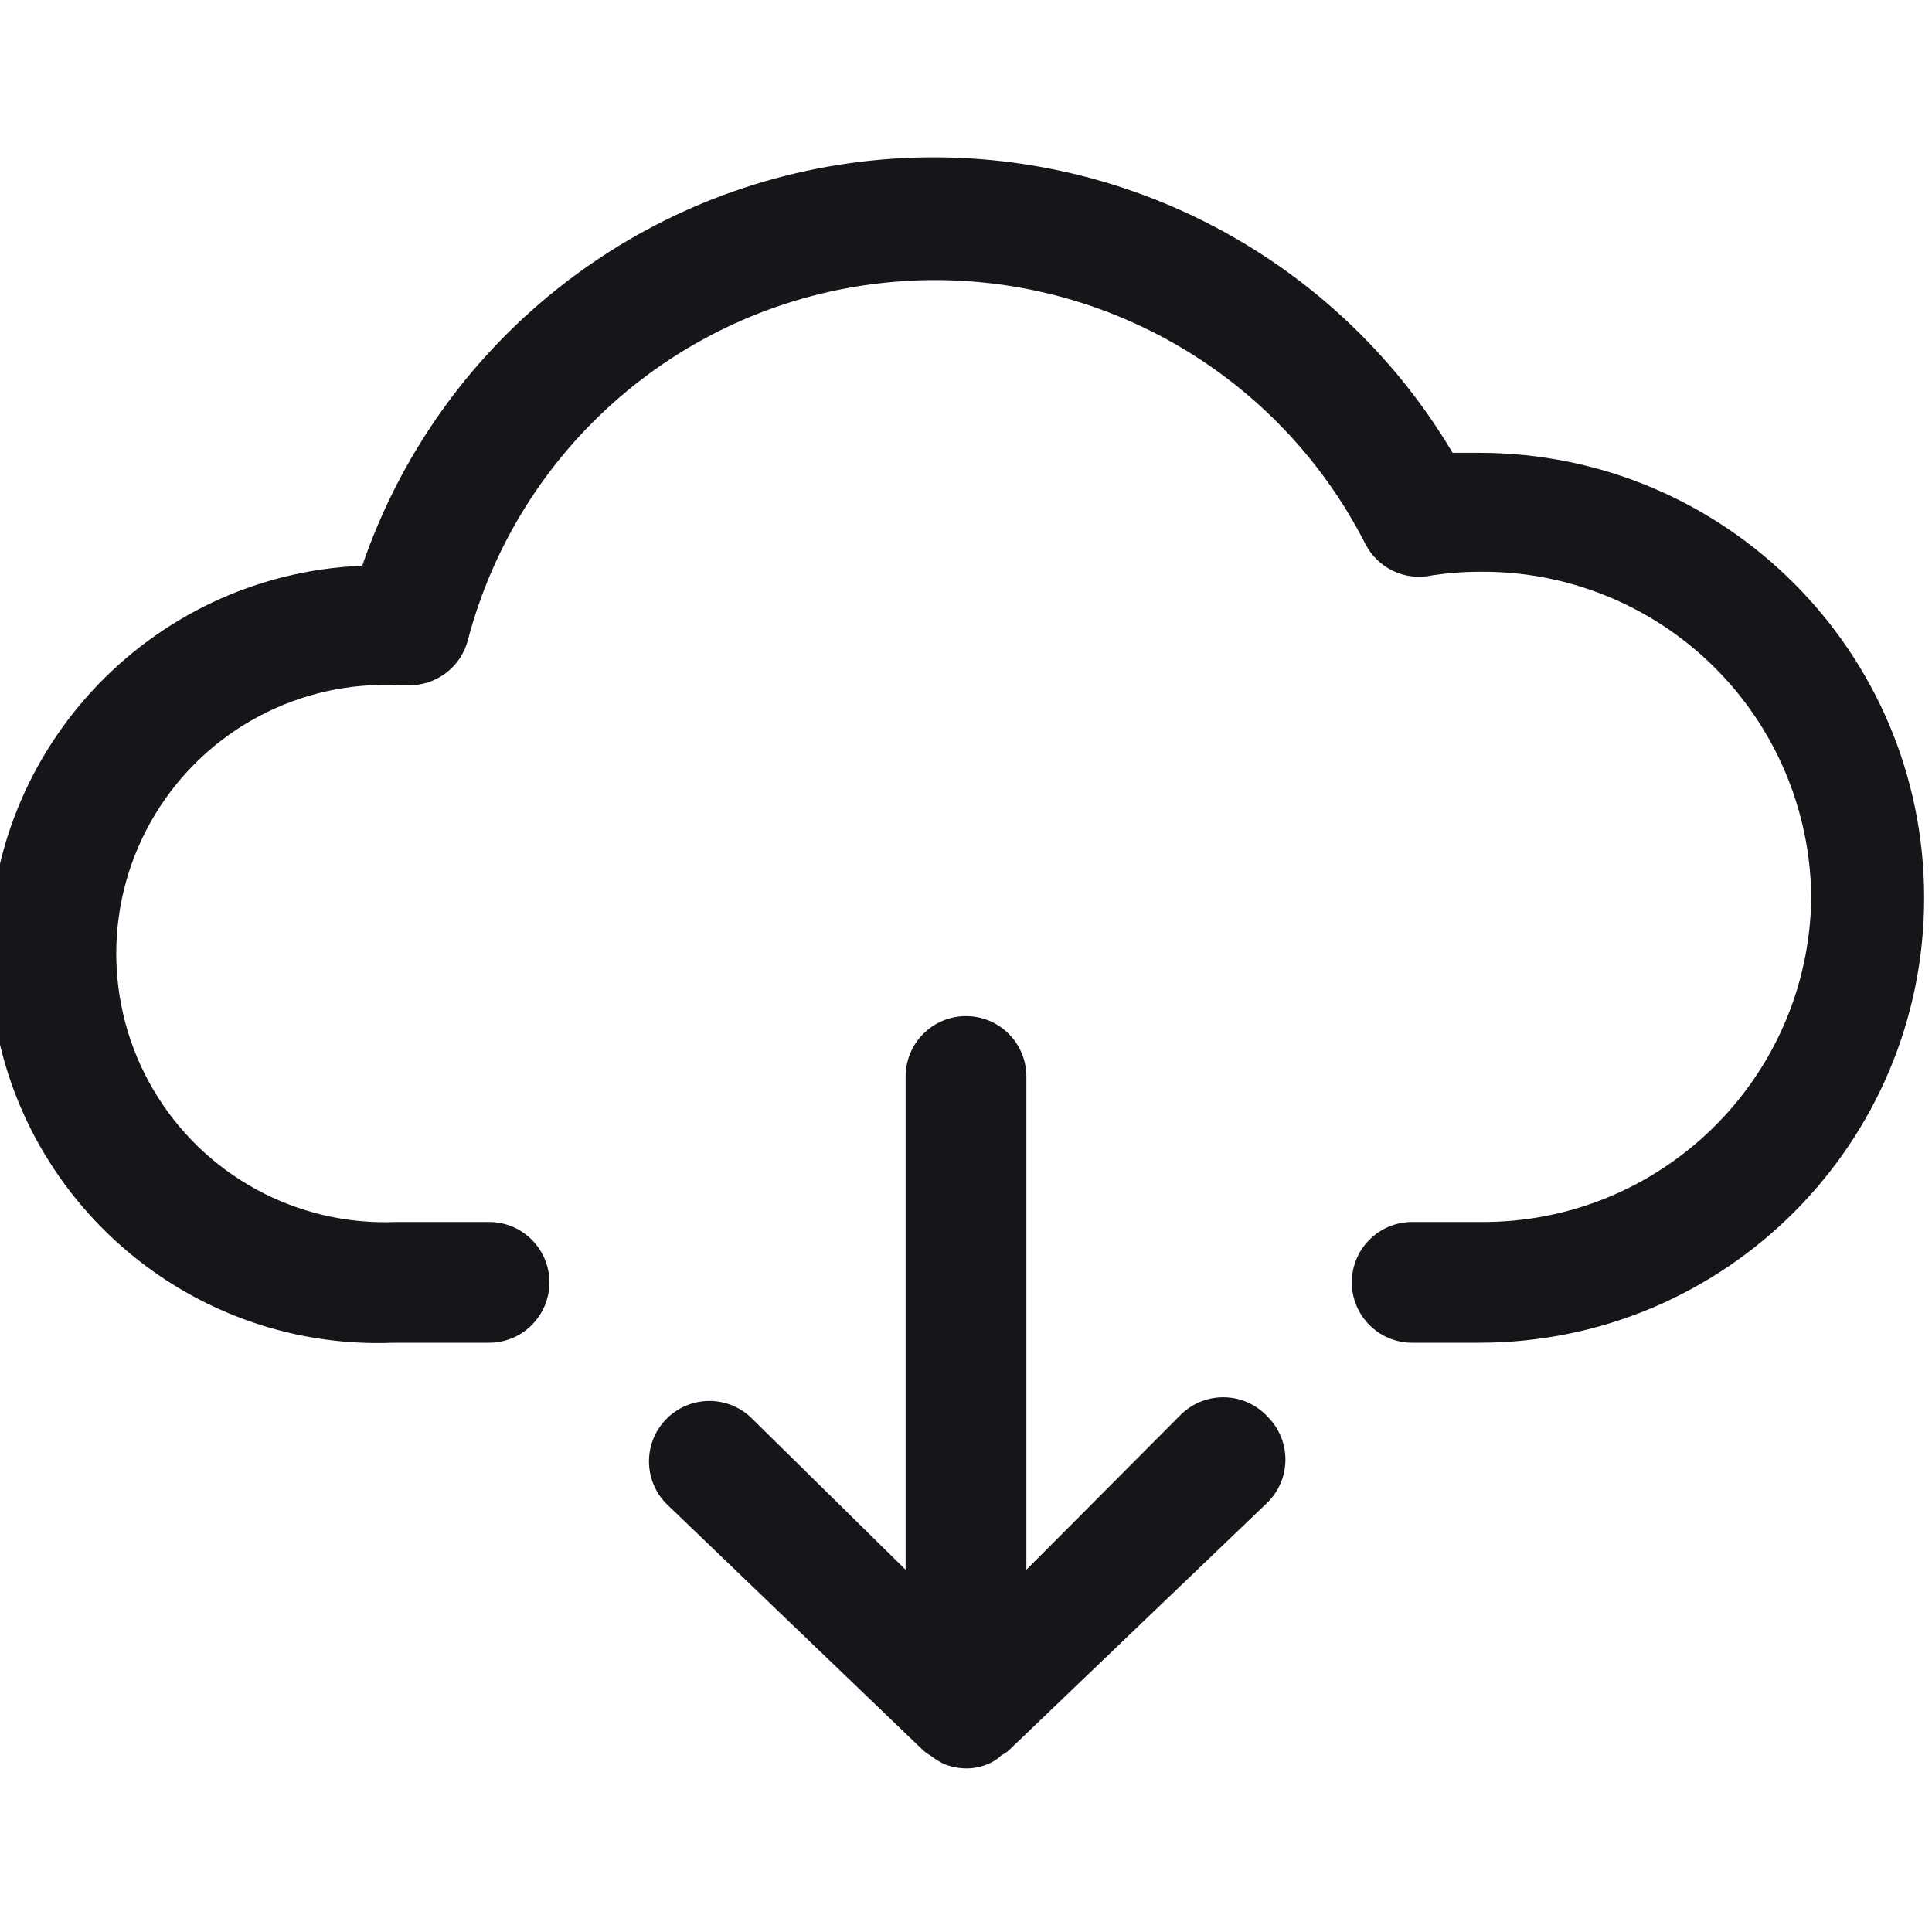
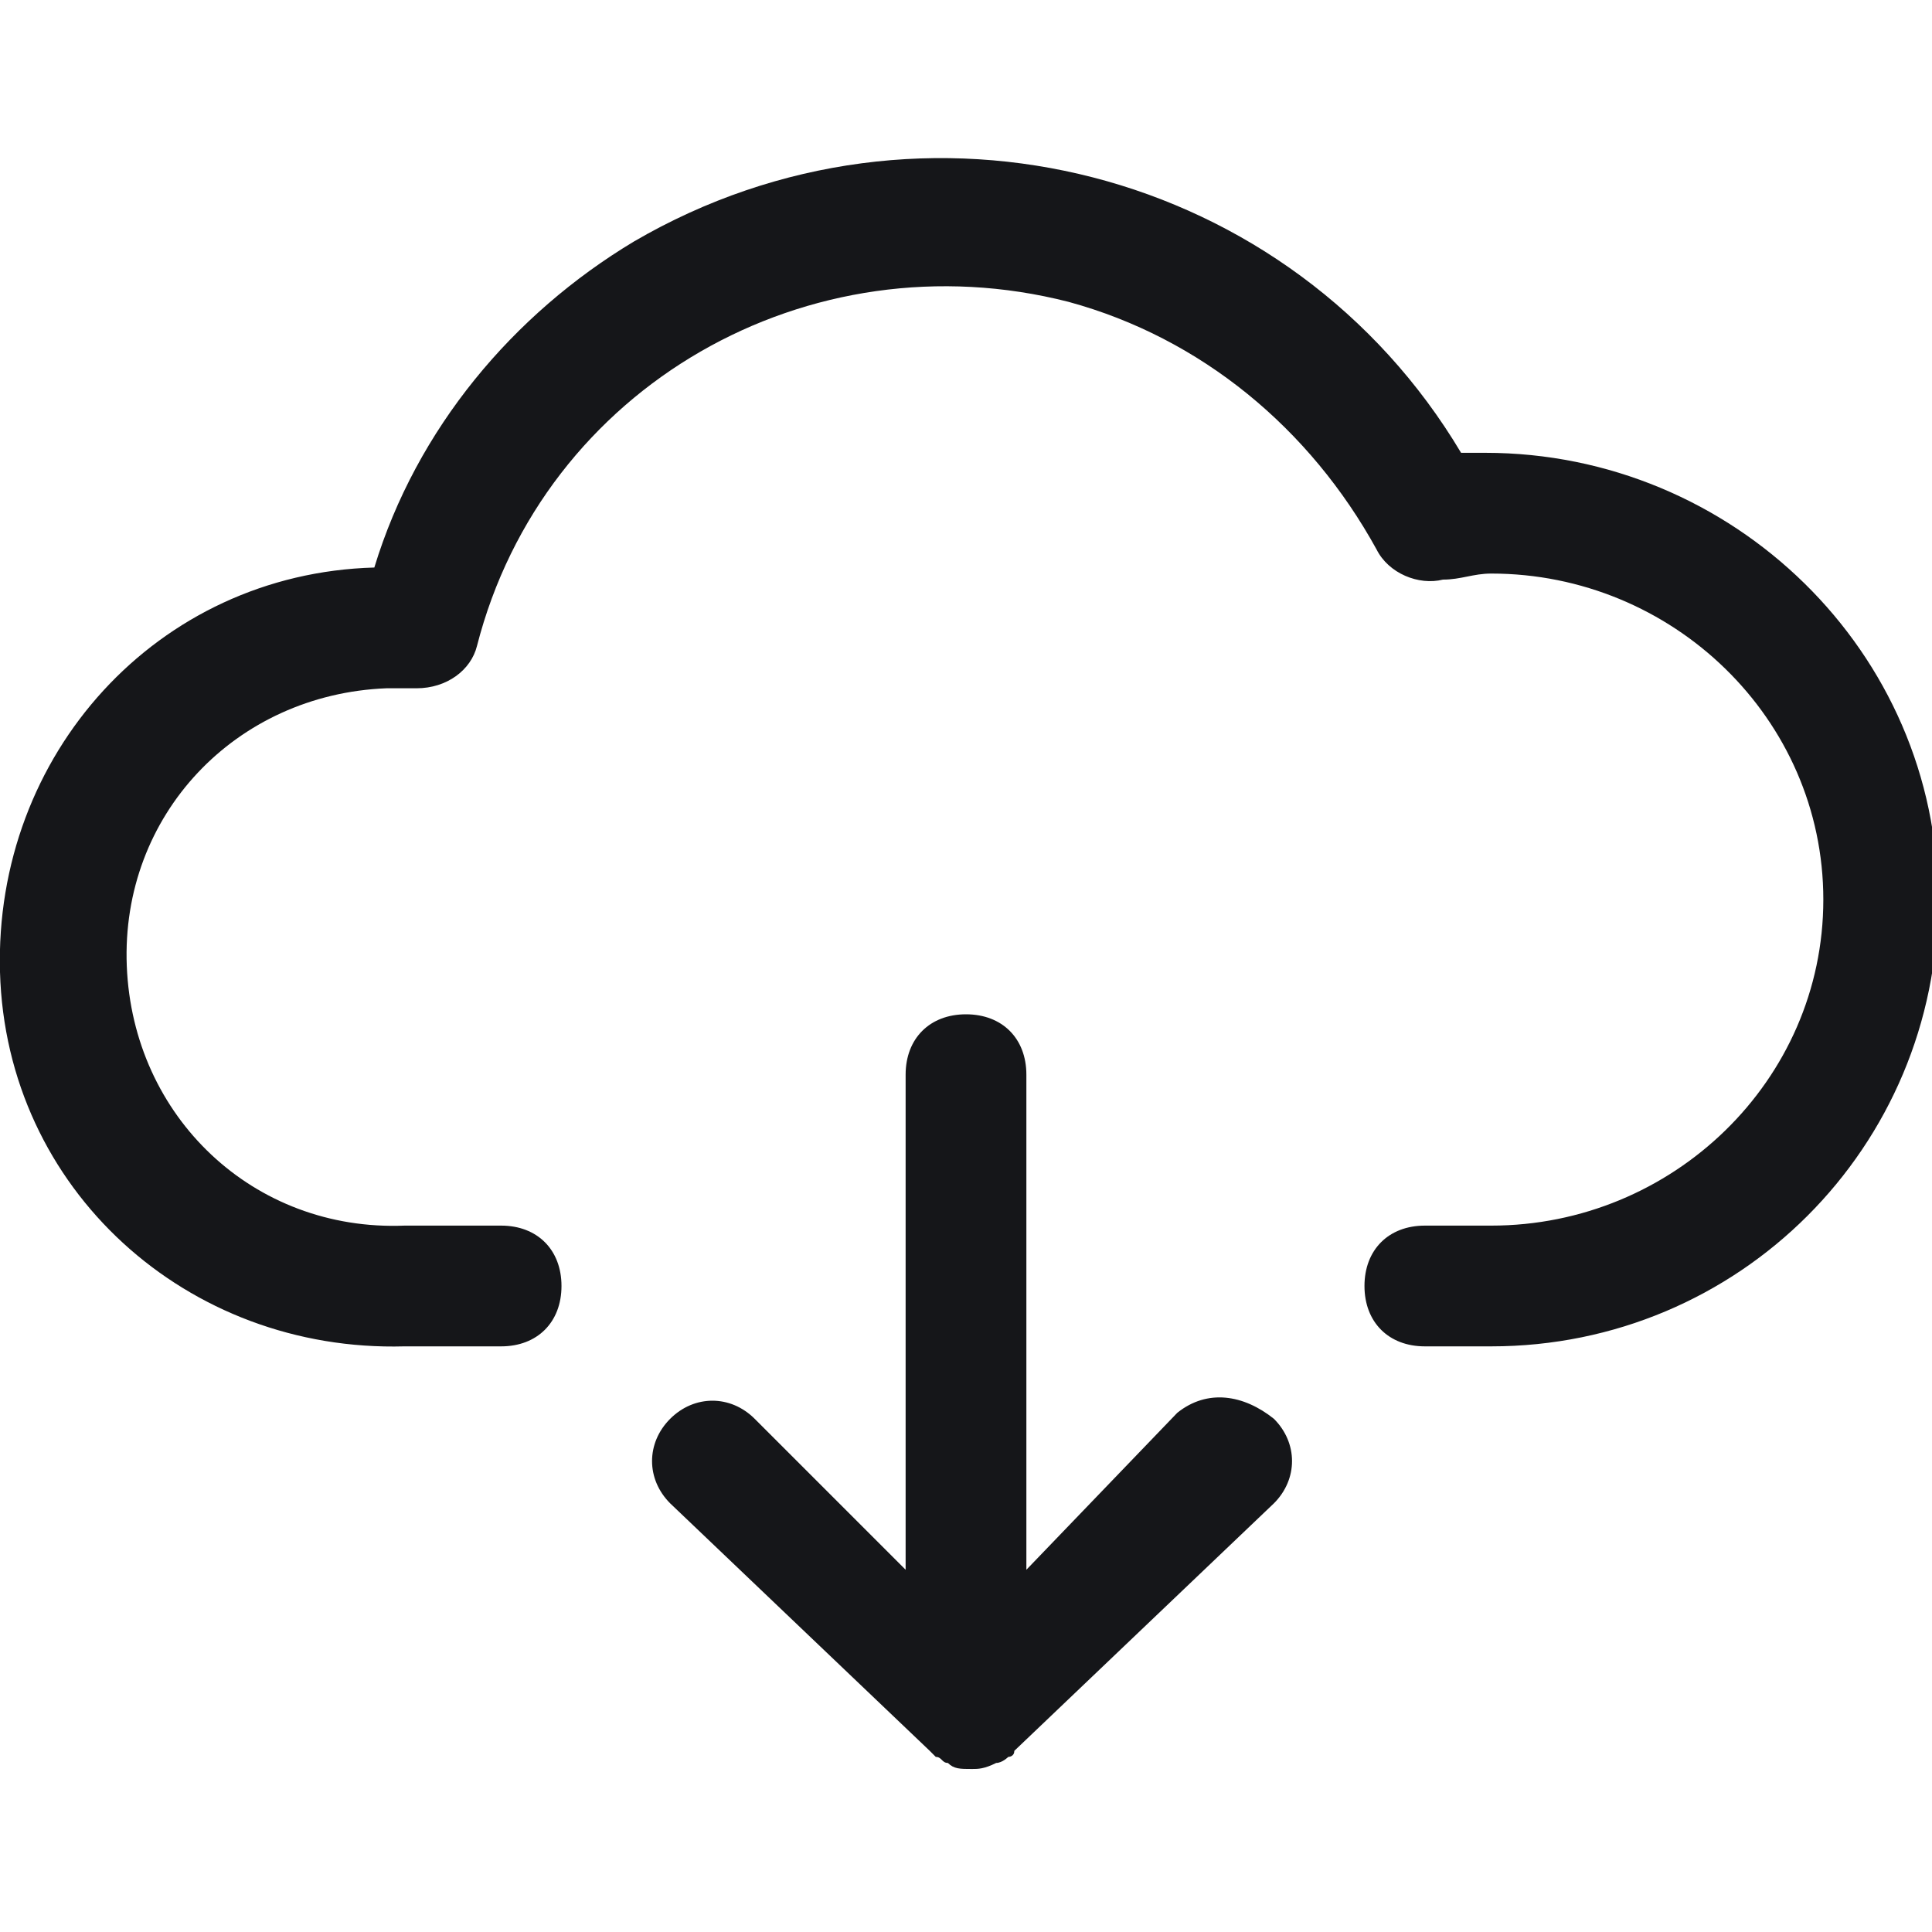
<svg xmlns="http://www.w3.org/2000/svg" viewBox="0 0 32 32">
-   <path fill="#151619" d="m24.5 7.5h-.44a10 10 0 0 0 -18.06 1.87 6.44 6.44 0 0 0 .53 12.87h1.57a1 1 0 0 0 0-2h-1.54a4.45 4.45 0 1 1 .05-8.89h.14a1 1 0 0 0 1-.75 8 8 0 0 1 14.86-1.6 1 1 0 0 0 1.11.53 5.12 5.12 0 0 1 .78-.06 5.44 5.44 0 0 1 5.5 5.4 5.44 5.44 0 0 1 -5.5 5.37h-1.11a1 1 0 0 0 0 2h1.11a7.37 7.37 0 1 0 0-14.74z" />
-   <path fill="#151619" d="m19.54 23.45-2.54 2.55v-8.17a1 1 0 0 0 -2 0v8.17l-2.54-2.5a1 1 0 0 0 -1.42 0 1 1 0 0 0 0 1.41l4.26 4.09a1 1 0 0 0 .13.09 1.22 1.22 0 0 0 .19.12 1 1 0 0 0 .38.08.92.92 0 0 0 .36-.07.7.7 0 0 0 .23-.15.47.47 0 0 0 .11-.07l4.3-4.12a1 1 0 0 0 0-1.41 1 1 0 0 0 -1.46-.02z" />
+   <g fill="#151619">
+     <path d="m24.6 7.5h-.4c-2.8-4.7-8.9-6.3-13.7-3.5-2 1.2-3.6 3.1-4.3 5.4-3.6.1-6.3 3.1-6.2 6.7s3.1 6.3 6.7 6.2h1.6c.6 0 1-.4 1-1s-.4-1-1-1h-1.6c-2.5.1-4.5-1.8-4.6-4.3s1.8-4.5 4.3-4.6h.4.1c.5 0 .9-.3 1-.7 1.1-4.3 5.5-6.8 9.8-5.7 2.2.6 4 2.1 5.1 4.1.2.4.7.6 1.1.5.3 0 .5-.1.8-.1 3 0 5.5 2.4 5.5 5.4 0 3-2.5 5.4-5.5 5.4h-1.1c-.6 0-1 .4-1 1s.4 1 1 1h1.1c4.1 0 7.4-3.3 7.4-7.4s-3.4-7.4-7.5-7.4z" />
+     <path d="m19.5 23.4-2.5 2.6v-8.2c0-.6-.4-1-1-1s-1 .4-1 1v8.2l-2.5-2.5c-.4-.4-1-.4-1.4 0-.4.4-.4 1 0 1.4l4.3 4.1s.1.1.1.1c.1 0 .1.1.2.1.1.1.2.1.4.1.1 0 .2 0 .4-.1.1 0 .2-.1.2-.1s.1 0 .1-.1l4.3-4.1c.4-.4.4-1 0-1.4-.5-.4-1.1-.5-1.6-.1z" />
+   </g>
</svg>
